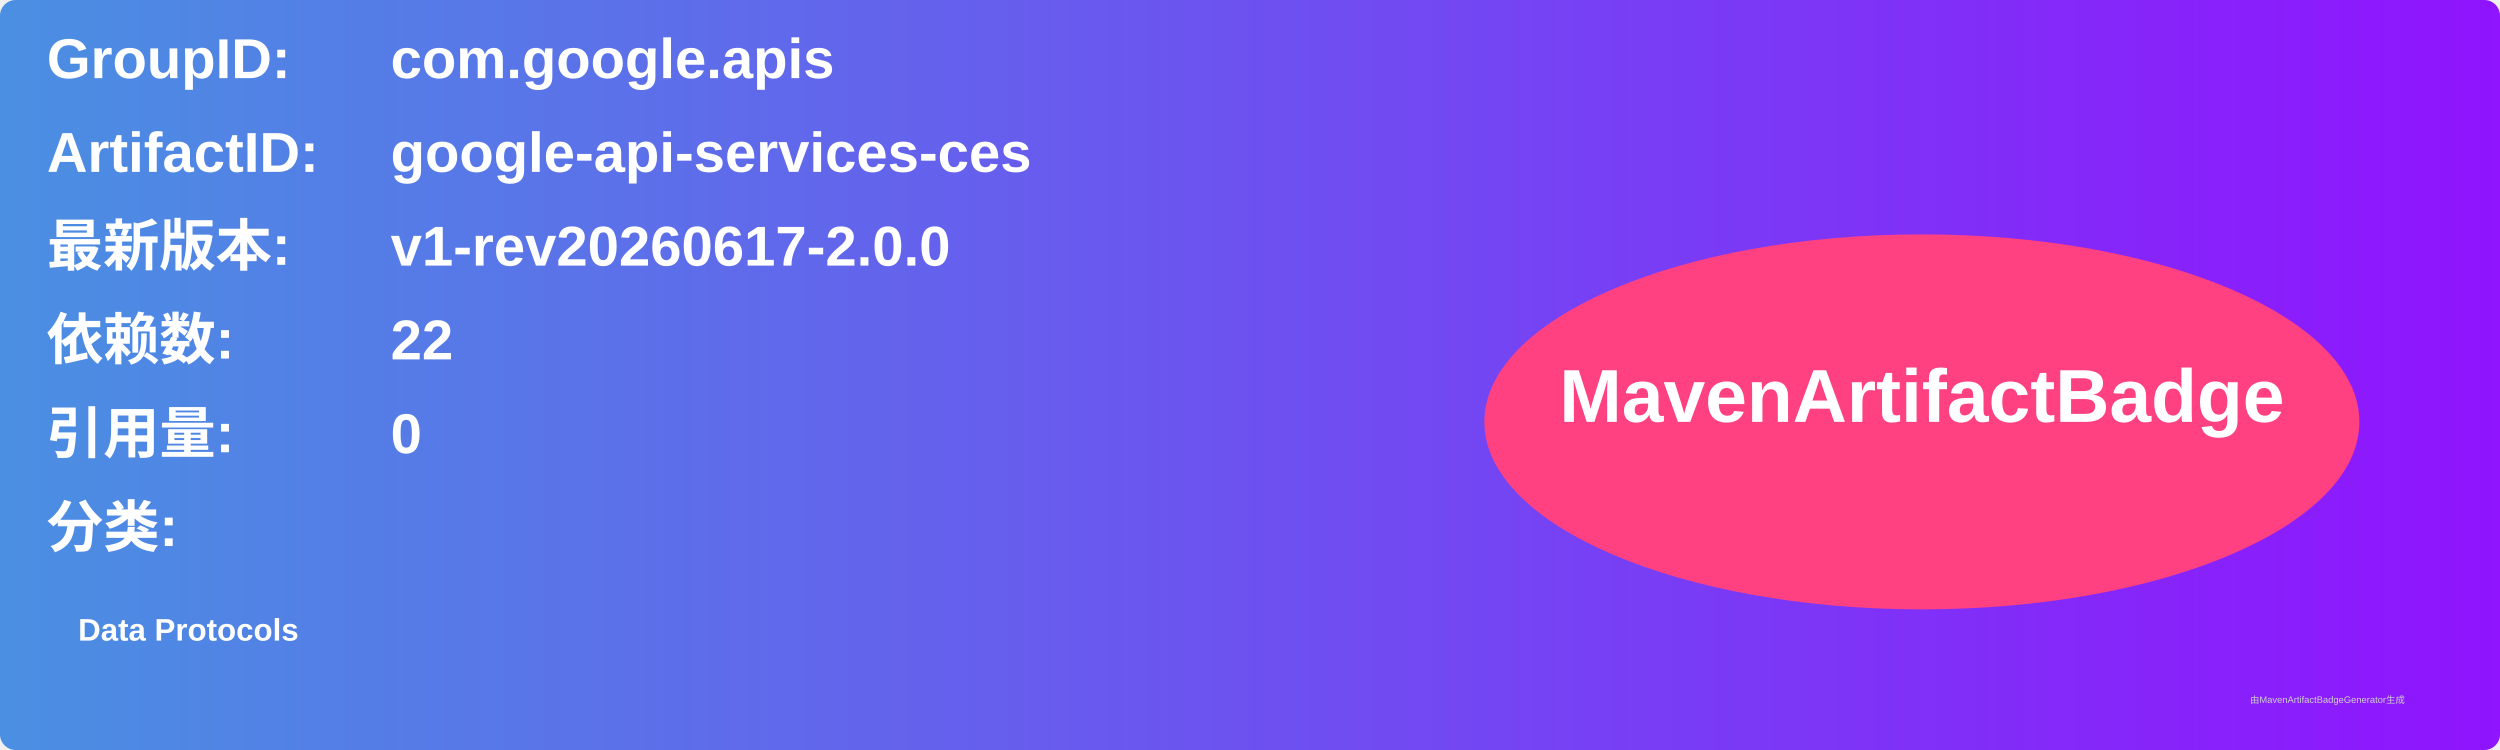
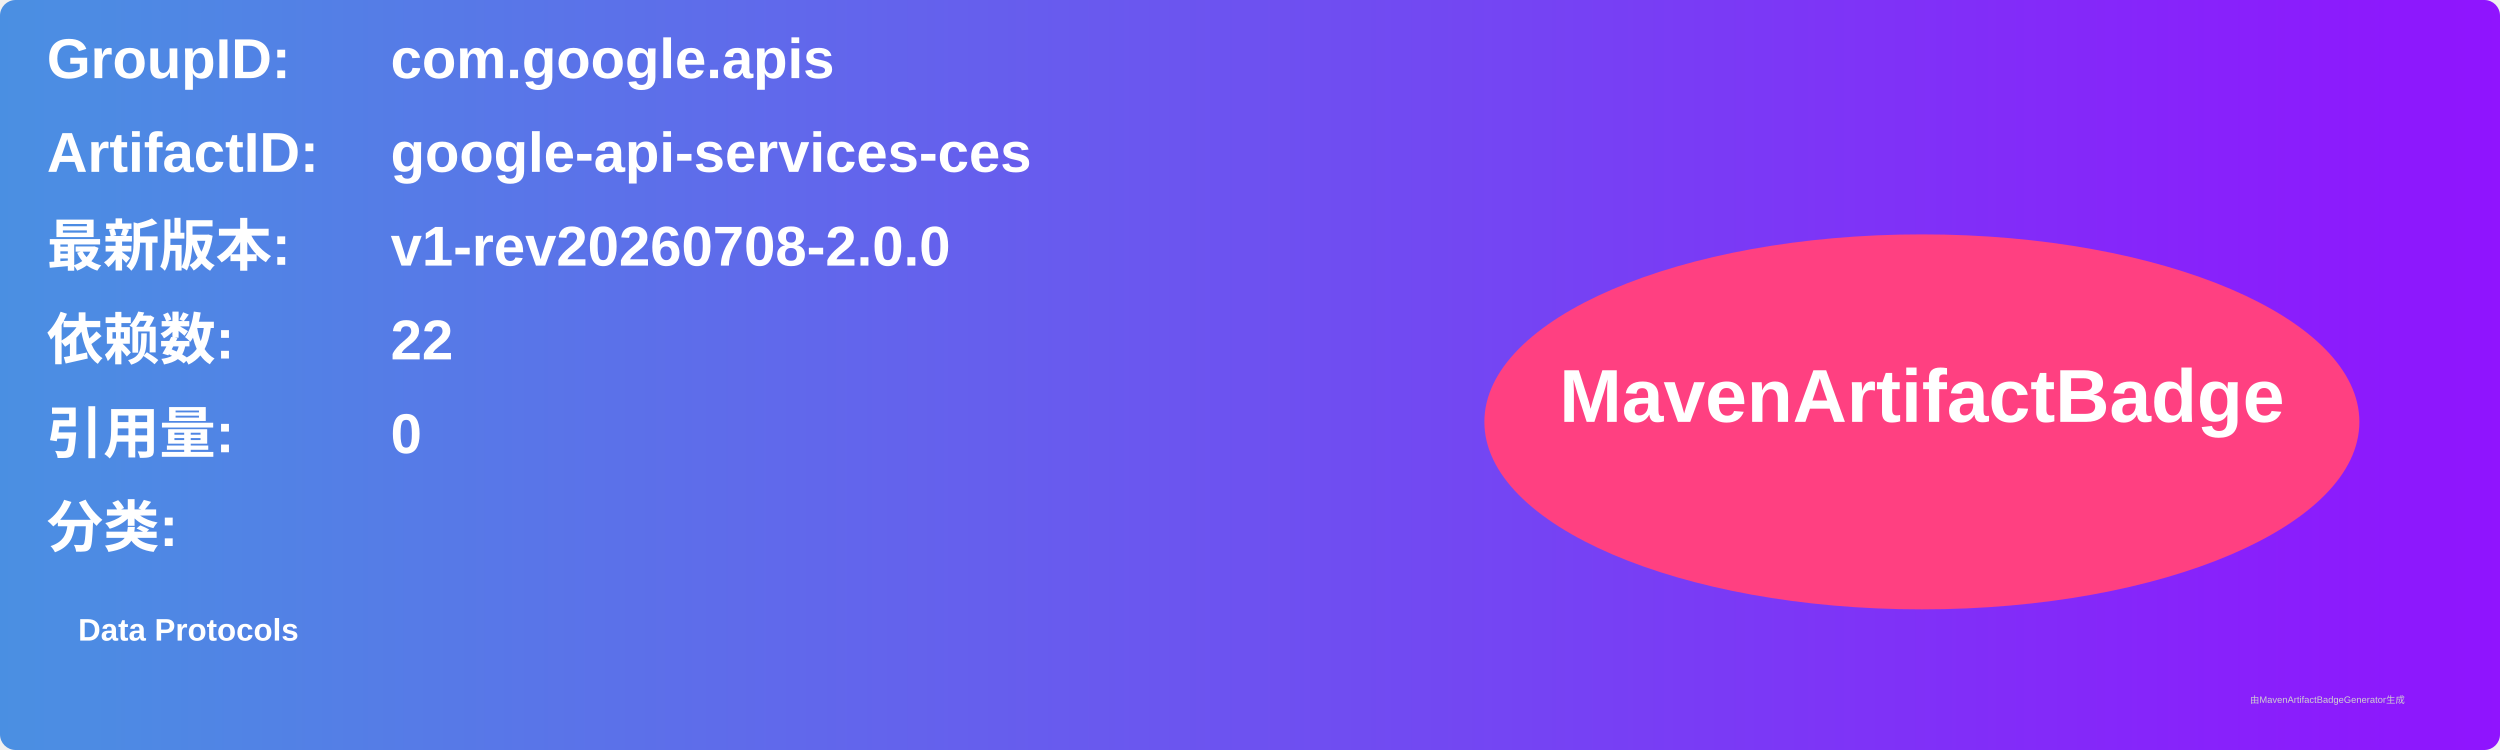
<svg xmlns="http://www.w3.org/2000/svg" width="800" height="240" viewBox="0 0 800 240">
  <linearGradient id="grad" x1="0%" y1="0%" x2="100%" y2="0%">
    <stop offset="0%" stop-color="#4a90e2" />
    <stop offset="100%" stop-color="#9013fe" />
  </linearGradient>
  <rect width="100%" height="100%" rx="5" ry="5" fill="url(#grad)" />
  <g transform="translate(15, 15)">
    <text x="0" y="10" font-family="Arial" font-size="18" fill="white" font-weight="bold" width="260">GroupID:</text>
    <text x="110" y="10" font-family="Arial" font-size="18" fill="white" font-weight="bold" width="460">com.google.apis</text>
    <text x="0" y="40" font-family="Arial" font-size="18" fill="white" font-weight="bold" width="260">ArtifactID:</text>
    <text x="110" y="40" font-family="Arial" font-size="18" fill="white" font-weight="bold" width="460">google-api-services-ces</text>
    <text x="0" y="70" font-family="Arial" font-size="18" fill="white" font-weight="bold">最新版本:</text>
    <text x="110" y="70" font-family="Arial" font-size="18" fill="white" font-weight="bold">
-       <tspan font-weight="bold">v1-rev20260617-2.0.0</tspan>
+       <tspan font-weight="bold">v1-rev20260708-2.0.0</tspan>
    </text>
    <text x="0" y="100" font-family="Arial" font-size="18" fill="white" font-weight="bold">依赖数: </text>
    <text x="110" y="100" font-family="Arial" font-size="18" fill="white">
      <tspan font-weight="bold">22</tspan>
    </text>
    <text x="0" y="130" font-family="Arial" font-size="18" fill="white" font-weight="bold">引用量: </text>
    <text x="110" y="130" font-family="Arial" font-size="18" fill="white">
      <tspan font-weight="bold">0</tspan>
    </text>
    <text x="0" y="160" font-family="Arial" font-size="18" fill="white" font-weight="bold">分类:</text>
    <text x="10" y="190" font-family="Arial" font-size="10" fill="white">
      <tspan font-weight="bold">Data Protocols</tspan>
    </text>
    <ellipse cx="600" cy="120" rx="140" ry="60" fill="#ff4081" />
    <text x="600" y="120" text-anchor="middle" font-family="Arial" font-size="24" fill="white" font-weight="bold">MavenArtifactBadge</text>
  </g>
  <text x="720" y="225" font-family="Arial" font-size="3" fill="#d0d0d0">由MavenArtifactBadgeGenerator生成</text>
</svg>
